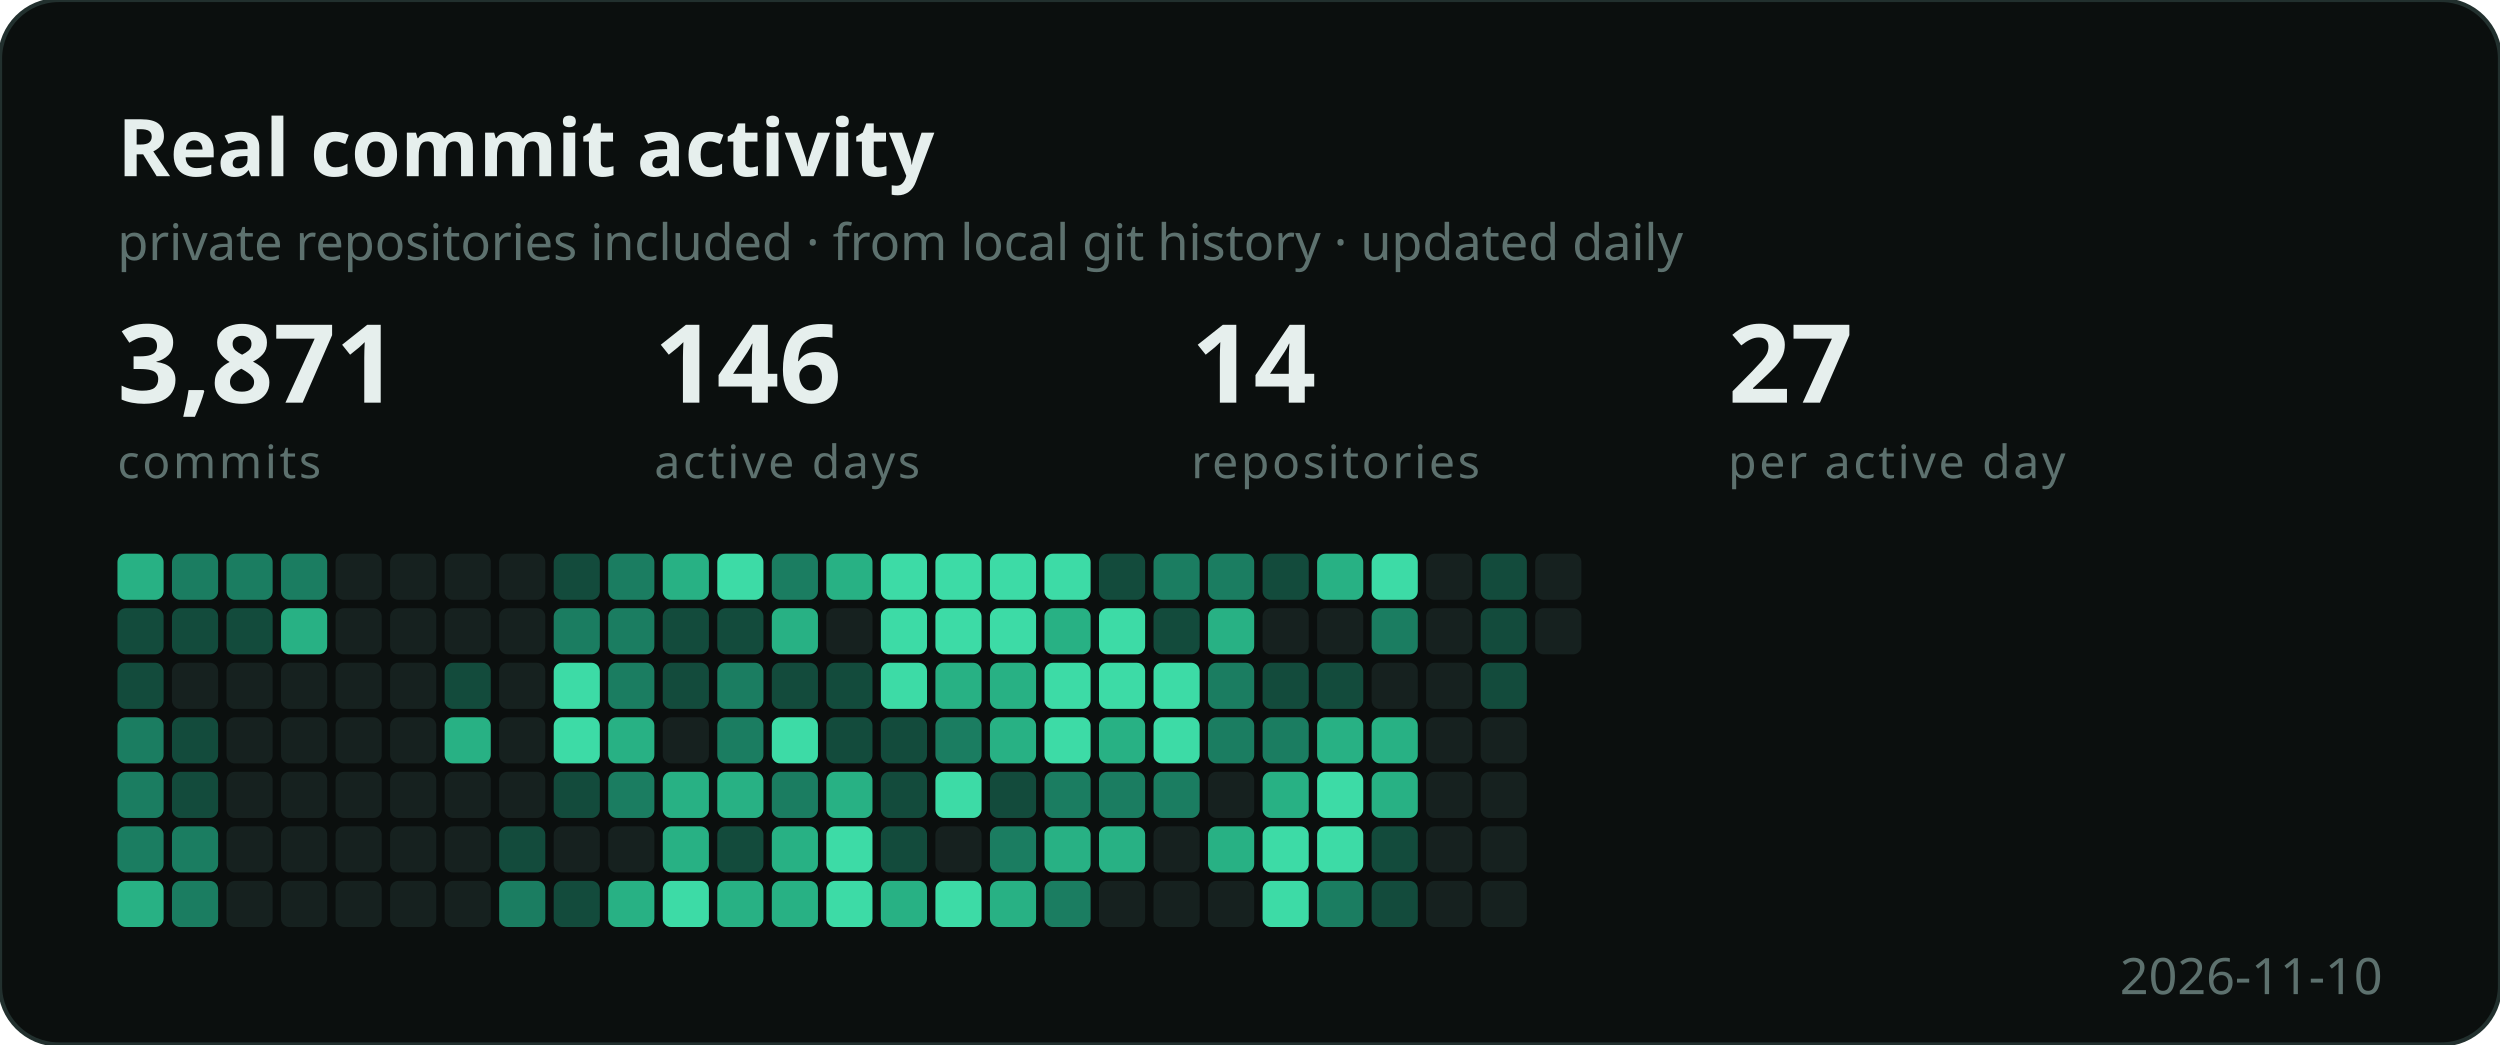
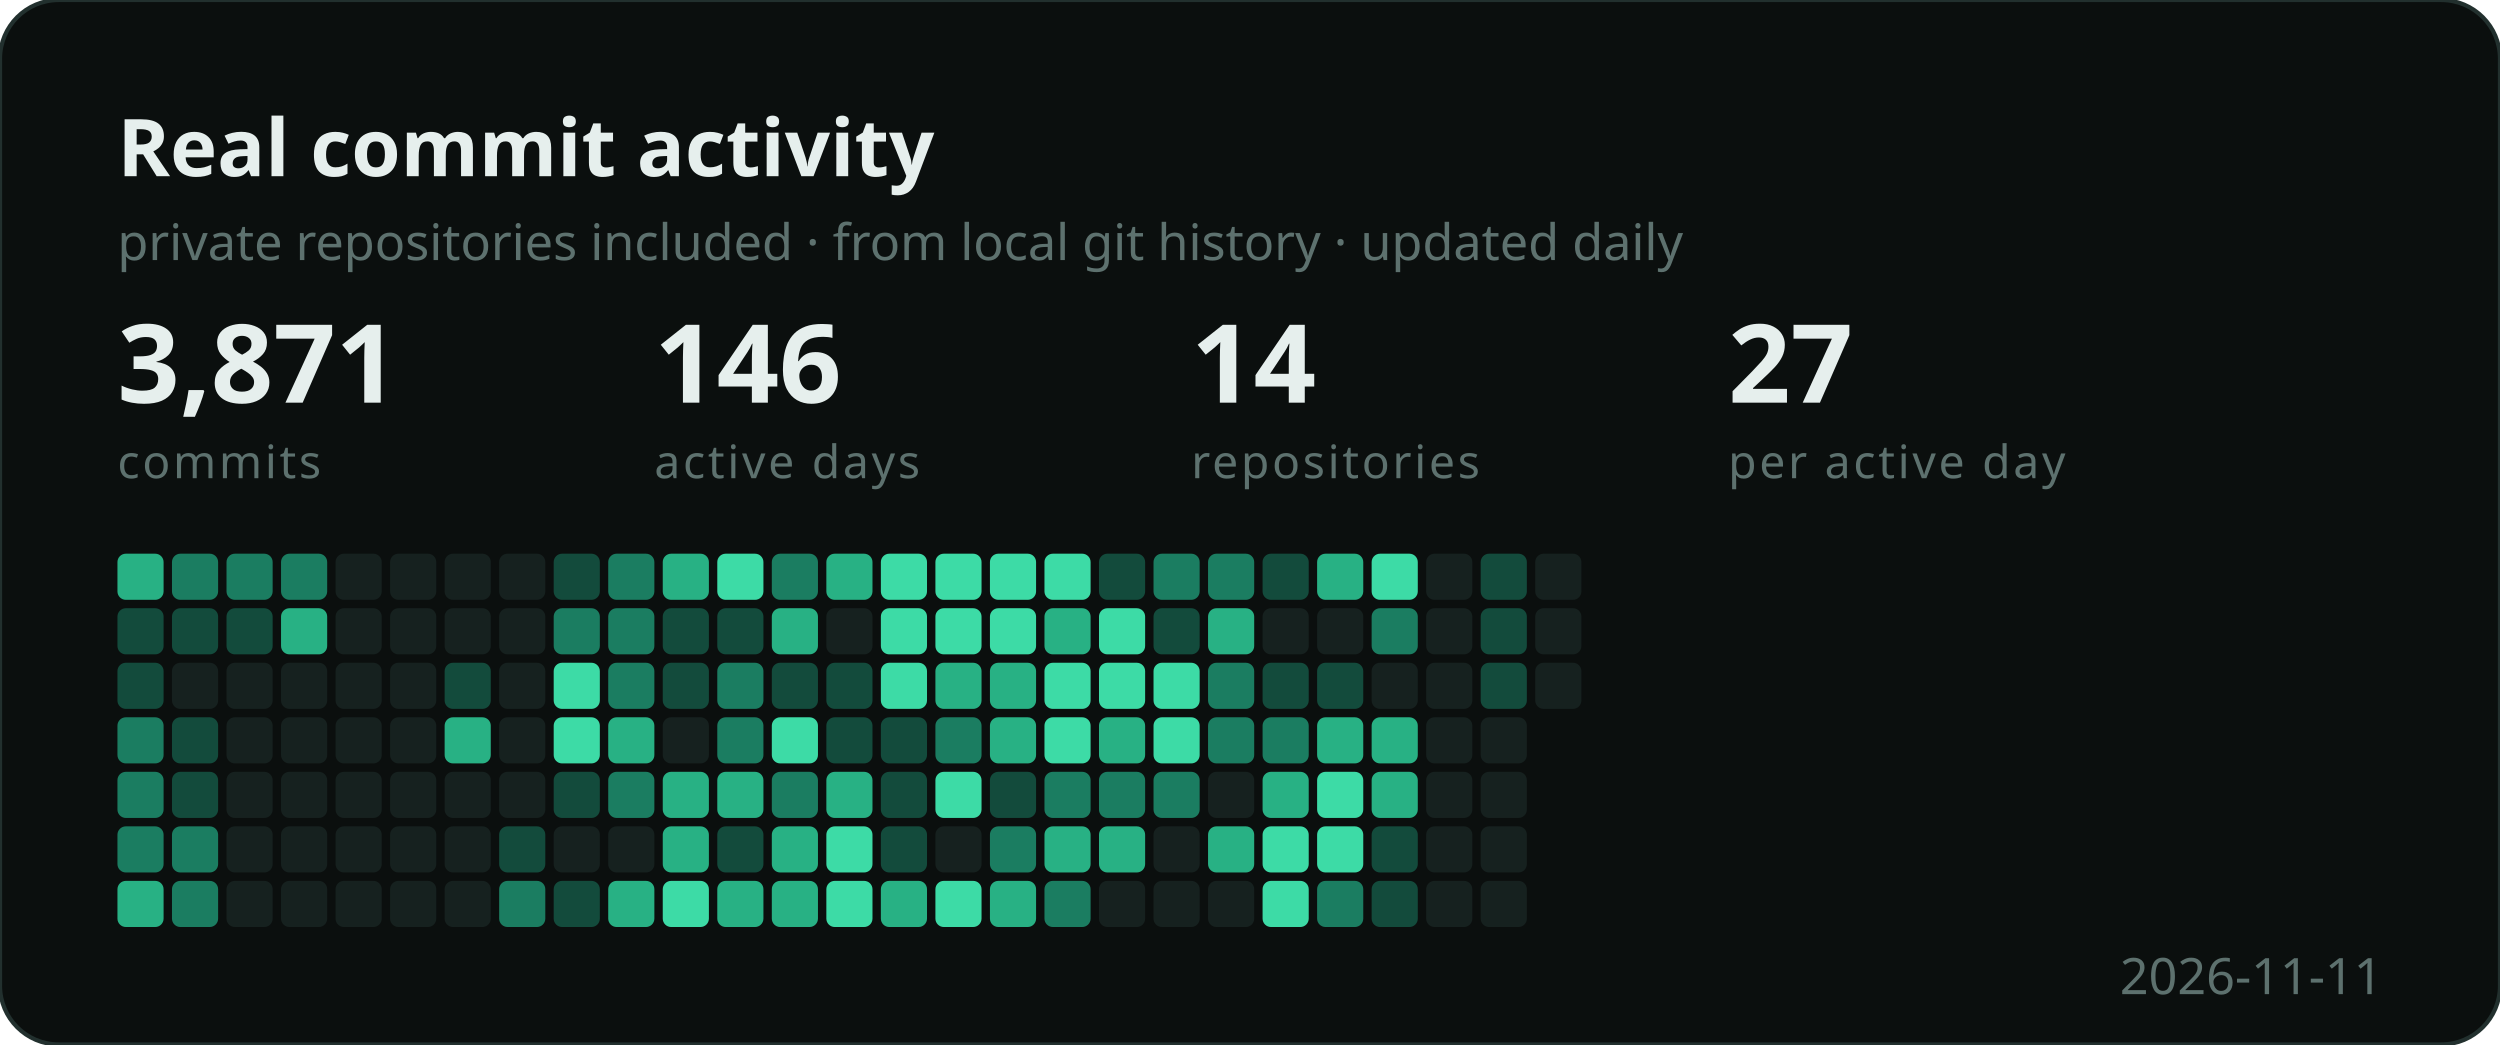
<svg xmlns="http://www.w3.org/2000/svg" width="596" height="249" viewBox="0 0 596 249" role="img" aria-label="Developer activity">
  <style>
    .b { font: 700 19px "Segoe UI", Ubuntu, sans-serif; fill: #e6efed; }
    .s { font: 400 12px "Segoe UI", Ubuntu, sans-serif; fill: #5d716e; }
    .n { font: 700 26px "Segoe UI", Ubuntu, sans-serif; fill: #e6efed; }
    .e { font: 400 11px "Segoe UI", Ubuntu, sans-serif; fill: #5d716e;
          letter-spacing: .06em; text-transform: uppercase; }
  </style>
  <rect width="596" height="249" rx="14" fill="#0b0f0e" stroke="#22302e" />
  <text x="28" y="42" class="b">Real commit activity</text>
  <text x="28" y="62" class="s">private repositories included · from local git history · updated daily</text>
  <text x="28" y="96" class="n">3,871</text>
  <text x="28" y="114" class="e">commits</text>
  <text x="156" y="96" class="n">146</text>
  <text x="156" y="114" class="e">active days</text>
  <text x="284" y="96" class="n">14</text>
  <text x="284" y="114" class="e">repositories</text>
  <text x="412" y="96" class="n">27</text>
  <text x="412" y="114" class="e">per active day</text>
  <g transform="translate(28,132)">
    <rect x="0" y="0" width="11" height="11" rx="2" fill="#28b184" />
    <rect x="0" y="13" width="11" height="11" rx="2" fill="#134b3c" />
    <rect x="0" y="26" width="11" height="11" rx="2" fill="#134b3c" />
    <rect x="0" y="39" width="11" height="11" rx="2" fill="#1b7d61" />
    <rect x="0" y="52" width="11" height="11" rx="2" fill="#1b7d61" />
    <rect x="0" y="65" width="11" height="11" rx="2" fill="#1b7d61" />
    <rect x="0" y="78" width="11" height="11" rx="2" fill="#28b184" />
    <rect x="13" y="0" width="11" height="11" rx="2" fill="#1b7d61" />
    <rect x="13" y="13" width="11" height="11" rx="2" fill="#134b3c" />
    <rect x="13" y="26" width="11" height="11" rx="2" fill="#16211f" />
    <rect x="13" y="39" width="11" height="11" rx="2" fill="#134b3c" />
    <rect x="13" y="52" width="11" height="11" rx="2" fill="#134b3c" />
    <rect x="13" y="65" width="11" height="11" rx="2" fill="#1b7d61" />
    <rect x="13" y="78" width="11" height="11" rx="2" fill="#1b7d61" />
    <rect x="26" y="0" width="11" height="11" rx="2" fill="#1b7d61" />
    <rect x="26" y="13" width="11" height="11" rx="2" fill="#134b3c" />
    <rect x="26" y="26" width="11" height="11" rx="2" fill="#16211f" />
    <rect x="26" y="39" width="11" height="11" rx="2" fill="#16211f" />
    <rect x="26" y="52" width="11" height="11" rx="2" fill="#16211f" />
    <rect x="26" y="65" width="11" height="11" rx="2" fill="#16211f" />
    <rect x="26" y="78" width="11" height="11" rx="2" fill="#16211f" />
    <rect x="39" y="0" width="11" height="11" rx="2" fill="#1b7d61" />
    <rect x="39" y="13" width="11" height="11" rx="2" fill="#28b184" />
    <rect x="39" y="26" width="11" height="11" rx="2" fill="#16211f" />
    <rect x="39" y="39" width="11" height="11" rx="2" fill="#16211f" />
    <rect x="39" y="52" width="11" height="11" rx="2" fill="#16211f" />
    <rect x="39" y="65" width="11" height="11" rx="2" fill="#16211f" />
    <rect x="39" y="78" width="11" height="11" rx="2" fill="#16211f" />
    <rect x="52" y="0" width="11" height="11" rx="2" fill="#16211f" />
    <rect x="52" y="13" width="11" height="11" rx="2" fill="#16211f" />
    <rect x="52" y="26" width="11" height="11" rx="2" fill="#16211f" />
    <rect x="52" y="39" width="11" height="11" rx="2" fill="#16211f" />
    <rect x="52" y="52" width="11" height="11" rx="2" fill="#16211f" />
    <rect x="52" y="65" width="11" height="11" rx="2" fill="#16211f" />
    <rect x="52" y="78" width="11" height="11" rx="2" fill="#16211f" />
    <rect x="65" y="0" width="11" height="11" rx="2" fill="#16211f" />
    <rect x="65" y="13" width="11" height="11" rx="2" fill="#16211f" />
    <rect x="65" y="26" width="11" height="11" rx="2" fill="#16211f" />
    <rect x="65" y="39" width="11" height="11" rx="2" fill="#16211f" />
    <rect x="65" y="52" width="11" height="11" rx="2" fill="#16211f" />
    <rect x="65" y="65" width="11" height="11" rx="2" fill="#16211f" />
    <rect x="65" y="78" width="11" height="11" rx="2" fill="#16211f" />
    <rect x="78" y="0" width="11" height="11" rx="2" fill="#16211f" />
    <rect x="78" y="13" width="11" height="11" rx="2" fill="#16211f" />
    <rect x="78" y="26" width="11" height="11" rx="2" fill="#134b3c" />
    <rect x="78" y="39" width="11" height="11" rx="2" fill="#28b184" />
    <rect x="78" y="52" width="11" height="11" rx="2" fill="#16211f" />
    <rect x="78" y="65" width="11" height="11" rx="2" fill="#16211f" />
    <rect x="78" y="78" width="11" height="11" rx="2" fill="#16211f" />
    <rect x="91" y="0" width="11" height="11" rx="2" fill="#16211f" />
    <rect x="91" y="13" width="11" height="11" rx="2" fill="#16211f" />
    <rect x="91" y="26" width="11" height="11" rx="2" fill="#16211f" />
    <rect x="91" y="39" width="11" height="11" rx="2" fill="#16211f" />
    <rect x="91" y="52" width="11" height="11" rx="2" fill="#16211f" />
    <rect x="91" y="65" width="11" height="11" rx="2" fill="#134b3c" />
    <rect x="91" y="78" width="11" height="11" rx="2" fill="#1b7d61" />
    <rect x="104" y="0" width="11" height="11" rx="2" fill="#134b3c" />
    <rect x="104" y="13" width="11" height="11" rx="2" fill="#1b7d61" />
    <rect x="104" y="26" width="11" height="11" rx="2" fill="#3ddba6" />
    <rect x="104" y="39" width="11" height="11" rx="2" fill="#3ddba6" />
    <rect x="104" y="52" width="11" height="11" rx="2" fill="#134b3c" />
    <rect x="104" y="65" width="11" height="11" rx="2" fill="#16211f" />
    <rect x="104" y="78" width="11" height="11" rx="2" fill="#134b3c" />
    <rect x="117" y="0" width="11" height="11" rx="2" fill="#1b7d61" />
    <rect x="117" y="13" width="11" height="11" rx="2" fill="#1b7d61" />
    <rect x="117" y="26" width="11" height="11" rx="2" fill="#1b7d61" />
    <rect x="117" y="39" width="11" height="11" rx="2" fill="#28b184" />
    <rect x="117" y="52" width="11" height="11" rx="2" fill="#1b7d61" />
    <rect x="117" y="65" width="11" height="11" rx="2" fill="#16211f" />
    <rect x="117" y="78" width="11" height="11" rx="2" fill="#28b184" />
    <rect x="130" y="0" width="11" height="11" rx="2" fill="#28b184" />
    <rect x="130" y="13" width="11" height="11" rx="2" fill="#134b3c" />
    <rect x="130" y="26" width="11" height="11" rx="2" fill="#134b3c" />
    <rect x="130" y="39" width="11" height="11" rx="2" fill="#16211f" />
    <rect x="130" y="52" width="11" height="11" rx="2" fill="#28b184" />
    <rect x="130" y="65" width="11" height="11" rx="2" fill="#28b184" />
    <rect x="130" y="78" width="11" height="11" rx="2" fill="#3ddba6" />
    <rect x="143" y="0" width="11" height="11" rx="2" fill="#3ddba6" />
    <rect x="143" y="13" width="11" height="11" rx="2" fill="#134b3c" />
    <rect x="143" y="26" width="11" height="11" rx="2" fill="#1b7d61" />
    <rect x="143" y="39" width="11" height="11" rx="2" fill="#1b7d61" />
    <rect x="143" y="52" width="11" height="11" rx="2" fill="#28b184" />
    <rect x="143" y="65" width="11" height="11" rx="2" fill="#134b3c" />
    <rect x="143" y="78" width="11" height="11" rx="2" fill="#28b184" />
    <rect x="156" y="0" width="11" height="11" rx="2" fill="#1b7d61" />
    <rect x="156" y="13" width="11" height="11" rx="2" fill="#28b184" />
    <rect x="156" y="26" width="11" height="11" rx="2" fill="#134b3c" />
    <rect x="156" y="39" width="11" height="11" rx="2" fill="#3ddba6" />
    <rect x="156" y="52" width="11" height="11" rx="2" fill="#1b7d61" />
    <rect x="156" y="65" width="11" height="11" rx="2" fill="#28b184" />
    <rect x="156" y="78" width="11" height="11" rx="2" fill="#28b184" />
    <rect x="169" y="0" width="11" height="11" rx="2" fill="#28b184" />
    <rect x="169" y="13" width="11" height="11" rx="2" fill="#16211f" />
    <rect x="169" y="26" width="11" height="11" rx="2" fill="#134b3c" />
    <rect x="169" y="39" width="11" height="11" rx="2" fill="#134b3c" />
    <rect x="169" y="52" width="11" height="11" rx="2" fill="#28b184" />
    <rect x="169" y="65" width="11" height="11" rx="2" fill="#3ddba6" />
    <rect x="169" y="78" width="11" height="11" rx="2" fill="#3ddba6" />
    <rect x="182" y="0" width="11" height="11" rx="2" fill="#3ddba6" />
    <rect x="182" y="13" width="11" height="11" rx="2" fill="#3ddba6" />
    <rect x="182" y="26" width="11" height="11" rx="2" fill="#3ddba6" />
    <rect x="182" y="39" width="11" height="11" rx="2" fill="#134b3c" />
    <rect x="182" y="52" width="11" height="11" rx="2" fill="#134b3c" />
    <rect x="182" y="65" width="11" height="11" rx="2" fill="#134b3c" />
    <rect x="182" y="78" width="11" height="11" rx="2" fill="#28b184" />
    <rect x="195" y="0" width="11" height="11" rx="2" fill="#3ddba6" />
    <rect x="195" y="13" width="11" height="11" rx="2" fill="#3ddba6" />
    <rect x="195" y="26" width="11" height="11" rx="2" fill="#28b184" />
    <rect x="195" y="39" width="11" height="11" rx="2" fill="#1b7d61" />
    <rect x="195" y="52" width="11" height="11" rx="2" fill="#3ddba6" />
    <rect x="195" y="65" width="11" height="11" rx="2" fill="#16211f" />
    <rect x="195" y="78" width="11" height="11" rx="2" fill="#3ddba6" />
    <rect x="208" y="0" width="11" height="11" rx="2" fill="#3ddba6" />
    <rect x="208" y="13" width="11" height="11" rx="2" fill="#3ddba6" />
    <rect x="208" y="26" width="11" height="11" rx="2" fill="#28b184" />
    <rect x="208" y="39" width="11" height="11" rx="2" fill="#28b184" />
    <rect x="208" y="52" width="11" height="11" rx="2" fill="#134b3c" />
    <rect x="208" y="65" width="11" height="11" rx="2" fill="#1b7d61" />
    <rect x="208" y="78" width="11" height="11" rx="2" fill="#28b184" />
    <rect x="221" y="0" width="11" height="11" rx="2" fill="#3ddba6" />
    <rect x="221" y="13" width="11" height="11" rx="2" fill="#28b184" />
    <rect x="221" y="26" width="11" height="11" rx="2" fill="#3ddba6" />
    <rect x="221" y="39" width="11" height="11" rx="2" fill="#3ddba6" />
    <rect x="221" y="52" width="11" height="11" rx="2" fill="#1b7d61" />
    <rect x="221" y="65" width="11" height="11" rx="2" fill="#28b184" />
    <rect x="221" y="78" width="11" height="11" rx="2" fill="#1b7d61" />
    <rect x="234" y="0" width="11" height="11" rx="2" fill="#134b3c" />
    <rect x="234" y="13" width="11" height="11" rx="2" fill="#3ddba6" />
    <rect x="234" y="26" width="11" height="11" rx="2" fill="#3ddba6" />
    <rect x="234" y="39" width="11" height="11" rx="2" fill="#28b184" />
    <rect x="234" y="52" width="11" height="11" rx="2" fill="#1b7d61" />
    <rect x="234" y="65" width="11" height="11" rx="2" fill="#28b184" />
    <rect x="234" y="78" width="11" height="11" rx="2" fill="#16211f" />
    <rect x="247" y="0" width="11" height="11" rx="2" fill="#1b7d61" />
    <rect x="247" y="13" width="11" height="11" rx="2" fill="#134b3c" />
    <rect x="247" y="26" width="11" height="11" rx="2" fill="#3ddba6" />
    <rect x="247" y="39" width="11" height="11" rx="2" fill="#3ddba6" />
    <rect x="247" y="52" width="11" height="11" rx="2" fill="#1b7d61" />
    <rect x="247" y="65" width="11" height="11" rx="2" fill="#16211f" />
    <rect x="247" y="78" width="11" height="11" rx="2" fill="#16211f" />
    <rect x="260" y="0" width="11" height="11" rx="2" fill="#1b7d61" />
    <rect x="260" y="13" width="11" height="11" rx="2" fill="#28b184" />
    <rect x="260" y="26" width="11" height="11" rx="2" fill="#1b7d61" />
    <rect x="260" y="39" width="11" height="11" rx="2" fill="#1b7d61" />
    <rect x="260" y="52" width="11" height="11" rx="2" fill="#16211f" />
    <rect x="260" y="65" width="11" height="11" rx="2" fill="#28b184" />
    <rect x="260" y="78" width="11" height="11" rx="2" fill="#16211f" />
    <rect x="273" y="0" width="11" height="11" rx="2" fill="#134b3c" />
    <rect x="273" y="13" width="11" height="11" rx="2" fill="#16211f" />
    <rect x="273" y="26" width="11" height="11" rx="2" fill="#134b3c" />
    <rect x="273" y="39" width="11" height="11" rx="2" fill="#1b7d61" />
    <rect x="273" y="52" width="11" height="11" rx="2" fill="#28b184" />
    <rect x="273" y="65" width="11" height="11" rx="2" fill="#3ddba6" />
    <rect x="273" y="78" width="11" height="11" rx="2" fill="#3ddba6" />
    <rect x="286" y="0" width="11" height="11" rx="2" fill="#28b184" />
    <rect x="286" y="13" width="11" height="11" rx="2" fill="#16211f" />
    <rect x="286" y="26" width="11" height="11" rx="2" fill="#134b3c" />
    <rect x="286" y="39" width="11" height="11" rx="2" fill="#28b184" />
    <rect x="286" y="52" width="11" height="11" rx="2" fill="#3ddba6" />
    <rect x="286" y="65" width="11" height="11" rx="2" fill="#3ddba6" />
    <rect x="286" y="78" width="11" height="11" rx="2" fill="#1b7d61" />
    <rect x="299" y="0" width="11" height="11" rx="2" fill="#3ddba6" />
    <rect x="299" y="13" width="11" height="11" rx="2" fill="#1b7d61" />
    <rect x="299" y="26" width="11" height="11" rx="2" fill="#16211f" />
    <rect x="299" y="39" width="11" height="11" rx="2" fill="#28b184" />
    <rect x="299" y="52" width="11" height="11" rx="2" fill="#28b184" />
    <rect x="299" y="65" width="11" height="11" rx="2" fill="#134b3c" />
    <rect x="299" y="78" width="11" height="11" rx="2" fill="#134b3c" />
    <rect x="312" y="0" width="11" height="11" rx="2" fill="#16211f" />
    <rect x="312" y="13" width="11" height="11" rx="2" fill="#16211f" />
    <rect x="312" y="26" width="11" height="11" rx="2" fill="#16211f" />
    <rect x="312" y="39" width="11" height="11" rx="2" fill="#16211f" />
    <rect x="312" y="52" width="11" height="11" rx="2" fill="#16211f" />
    <rect x="312" y="65" width="11" height="11" rx="2" fill="#16211f" />
    <rect x="312" y="78" width="11" height="11" rx="2" fill="#16211f" />
    <rect x="325" y="0" width="11" height="11" rx="2" fill="#134b3c" />
    <rect x="325" y="13" width="11" height="11" rx="2" fill="#134b3c" />
    <rect x="325" y="26" width="11" height="11" rx="2" fill="#134b3c" />
    <rect x="325" y="39" width="11" height="11" rx="2" fill="#16211f" />
    <rect x="325" y="52" width="11" height="11" rx="2" fill="#16211f" />
    <rect x="325" y="65" width="11" height="11" rx="2" fill="#16211f" />
    <rect x="325" y="78" width="11" height="11" rx="2" fill="#16211f" />
    <rect x="338" y="0" width="11" height="11" rx="2" fill="#16211f" />
    <rect x="338" y="13" width="11" height="11" rx="2" fill="#16211f" />
+     <rect x="338" y="26" width="11" height="11" rx="2" fill="#16211f" />
  </g>
-   <text x="568" y="237" class="s" text-anchor="end">2026-11-10</text>
+   <text x="568" y="237" class="s" text-anchor="end">2026-11-11</text>
</svg>
